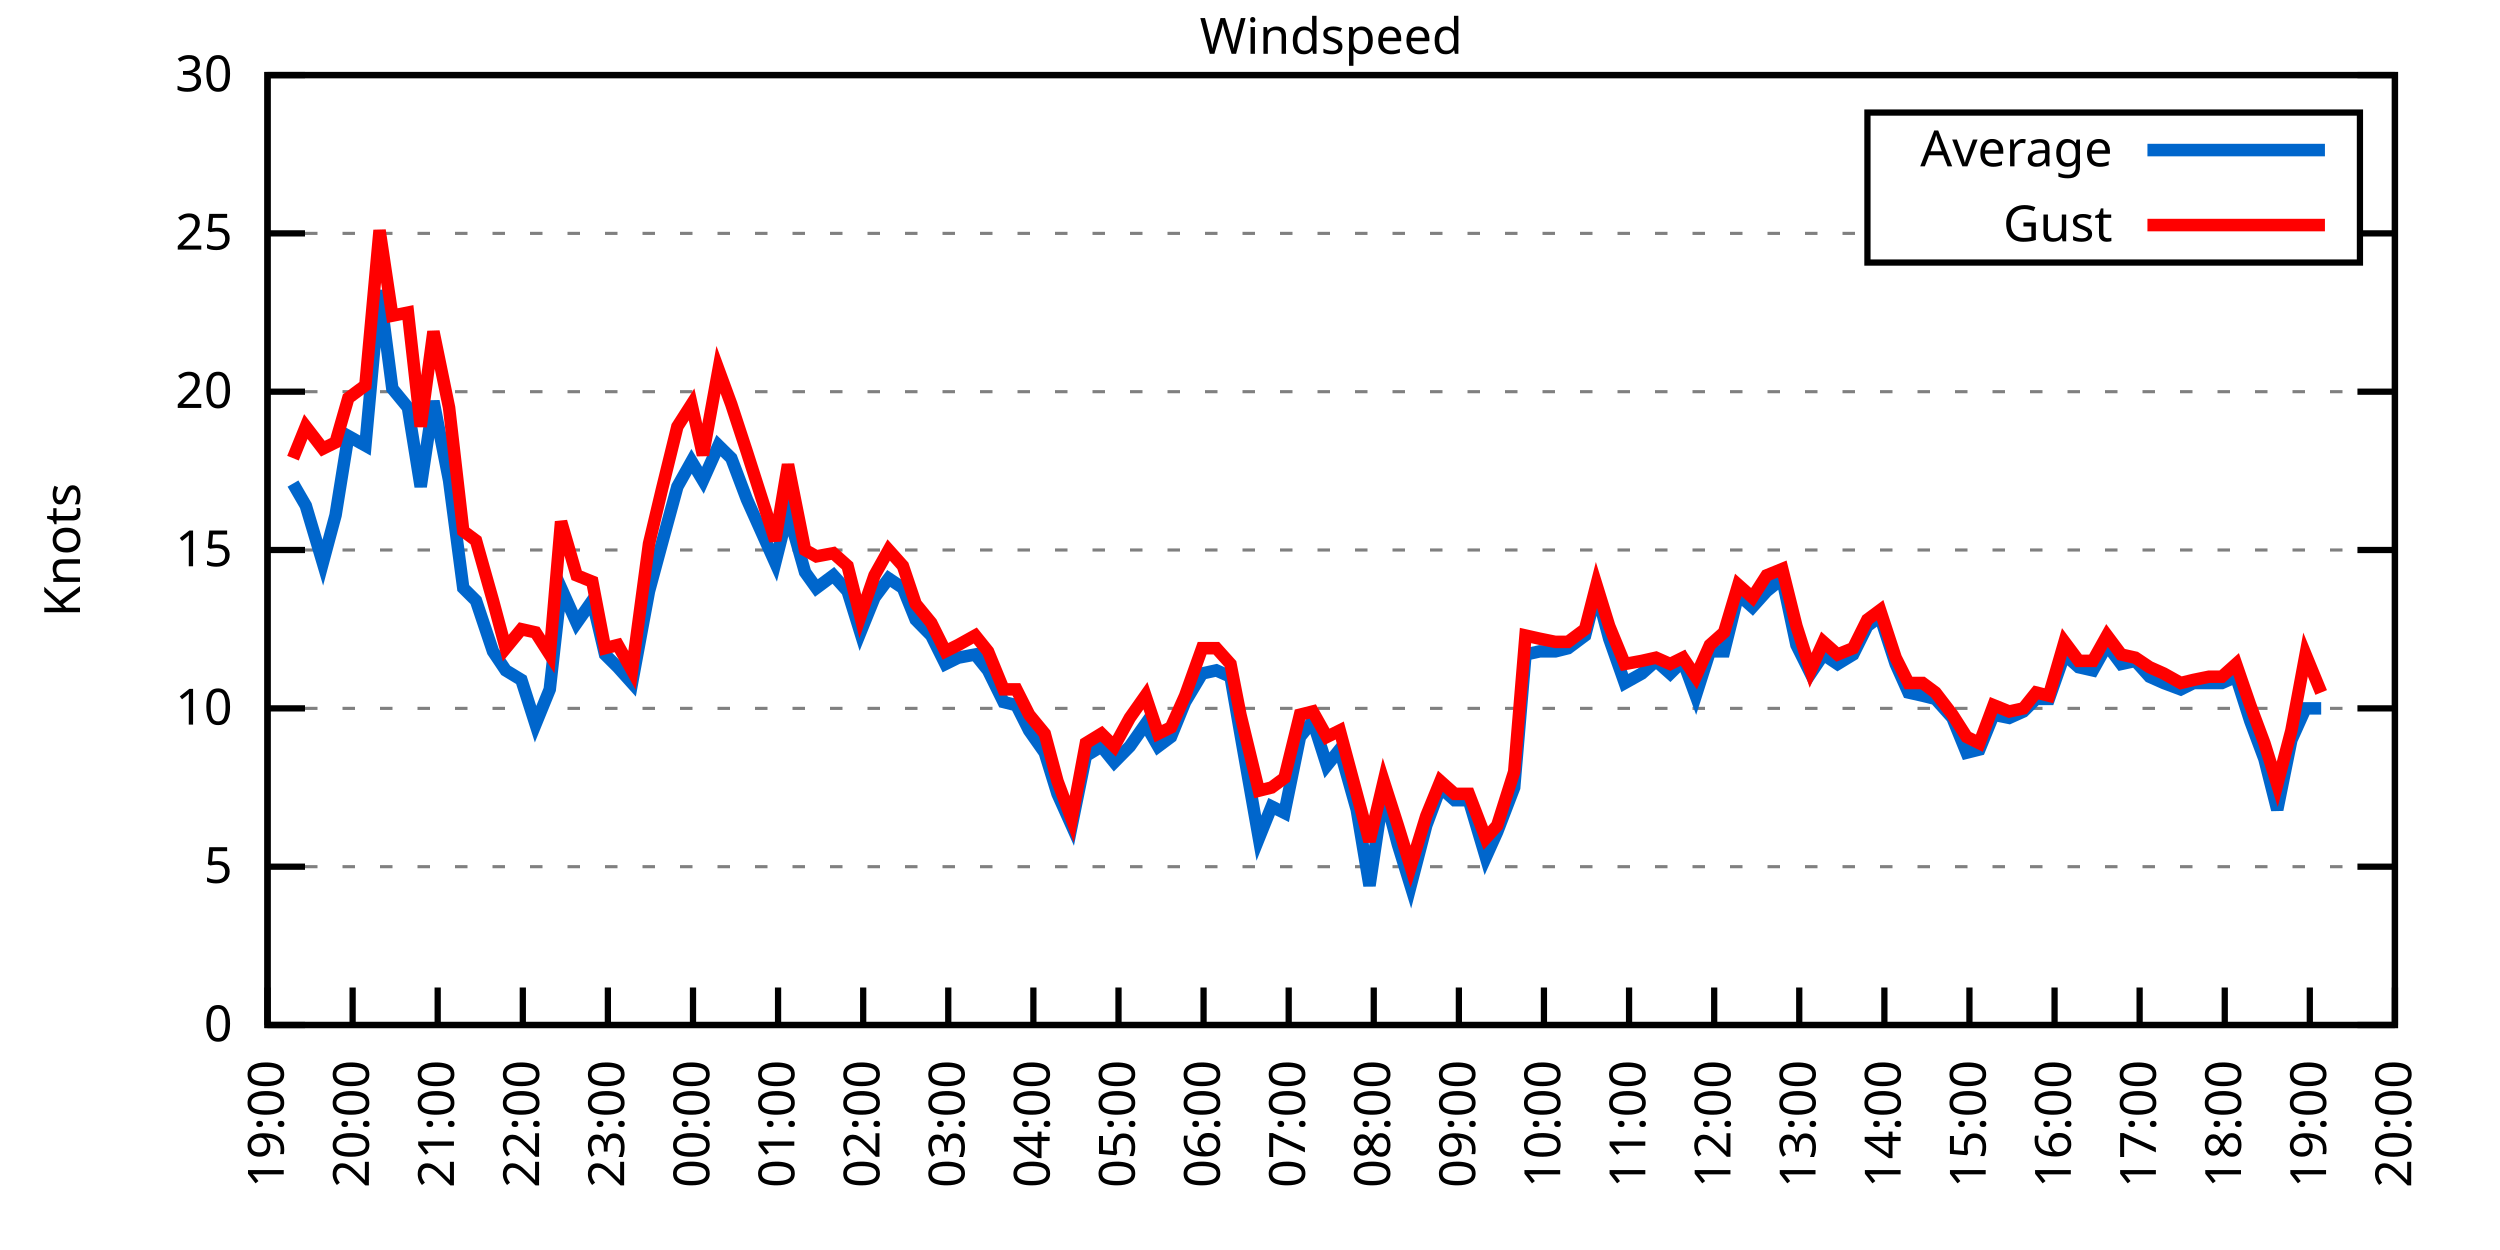
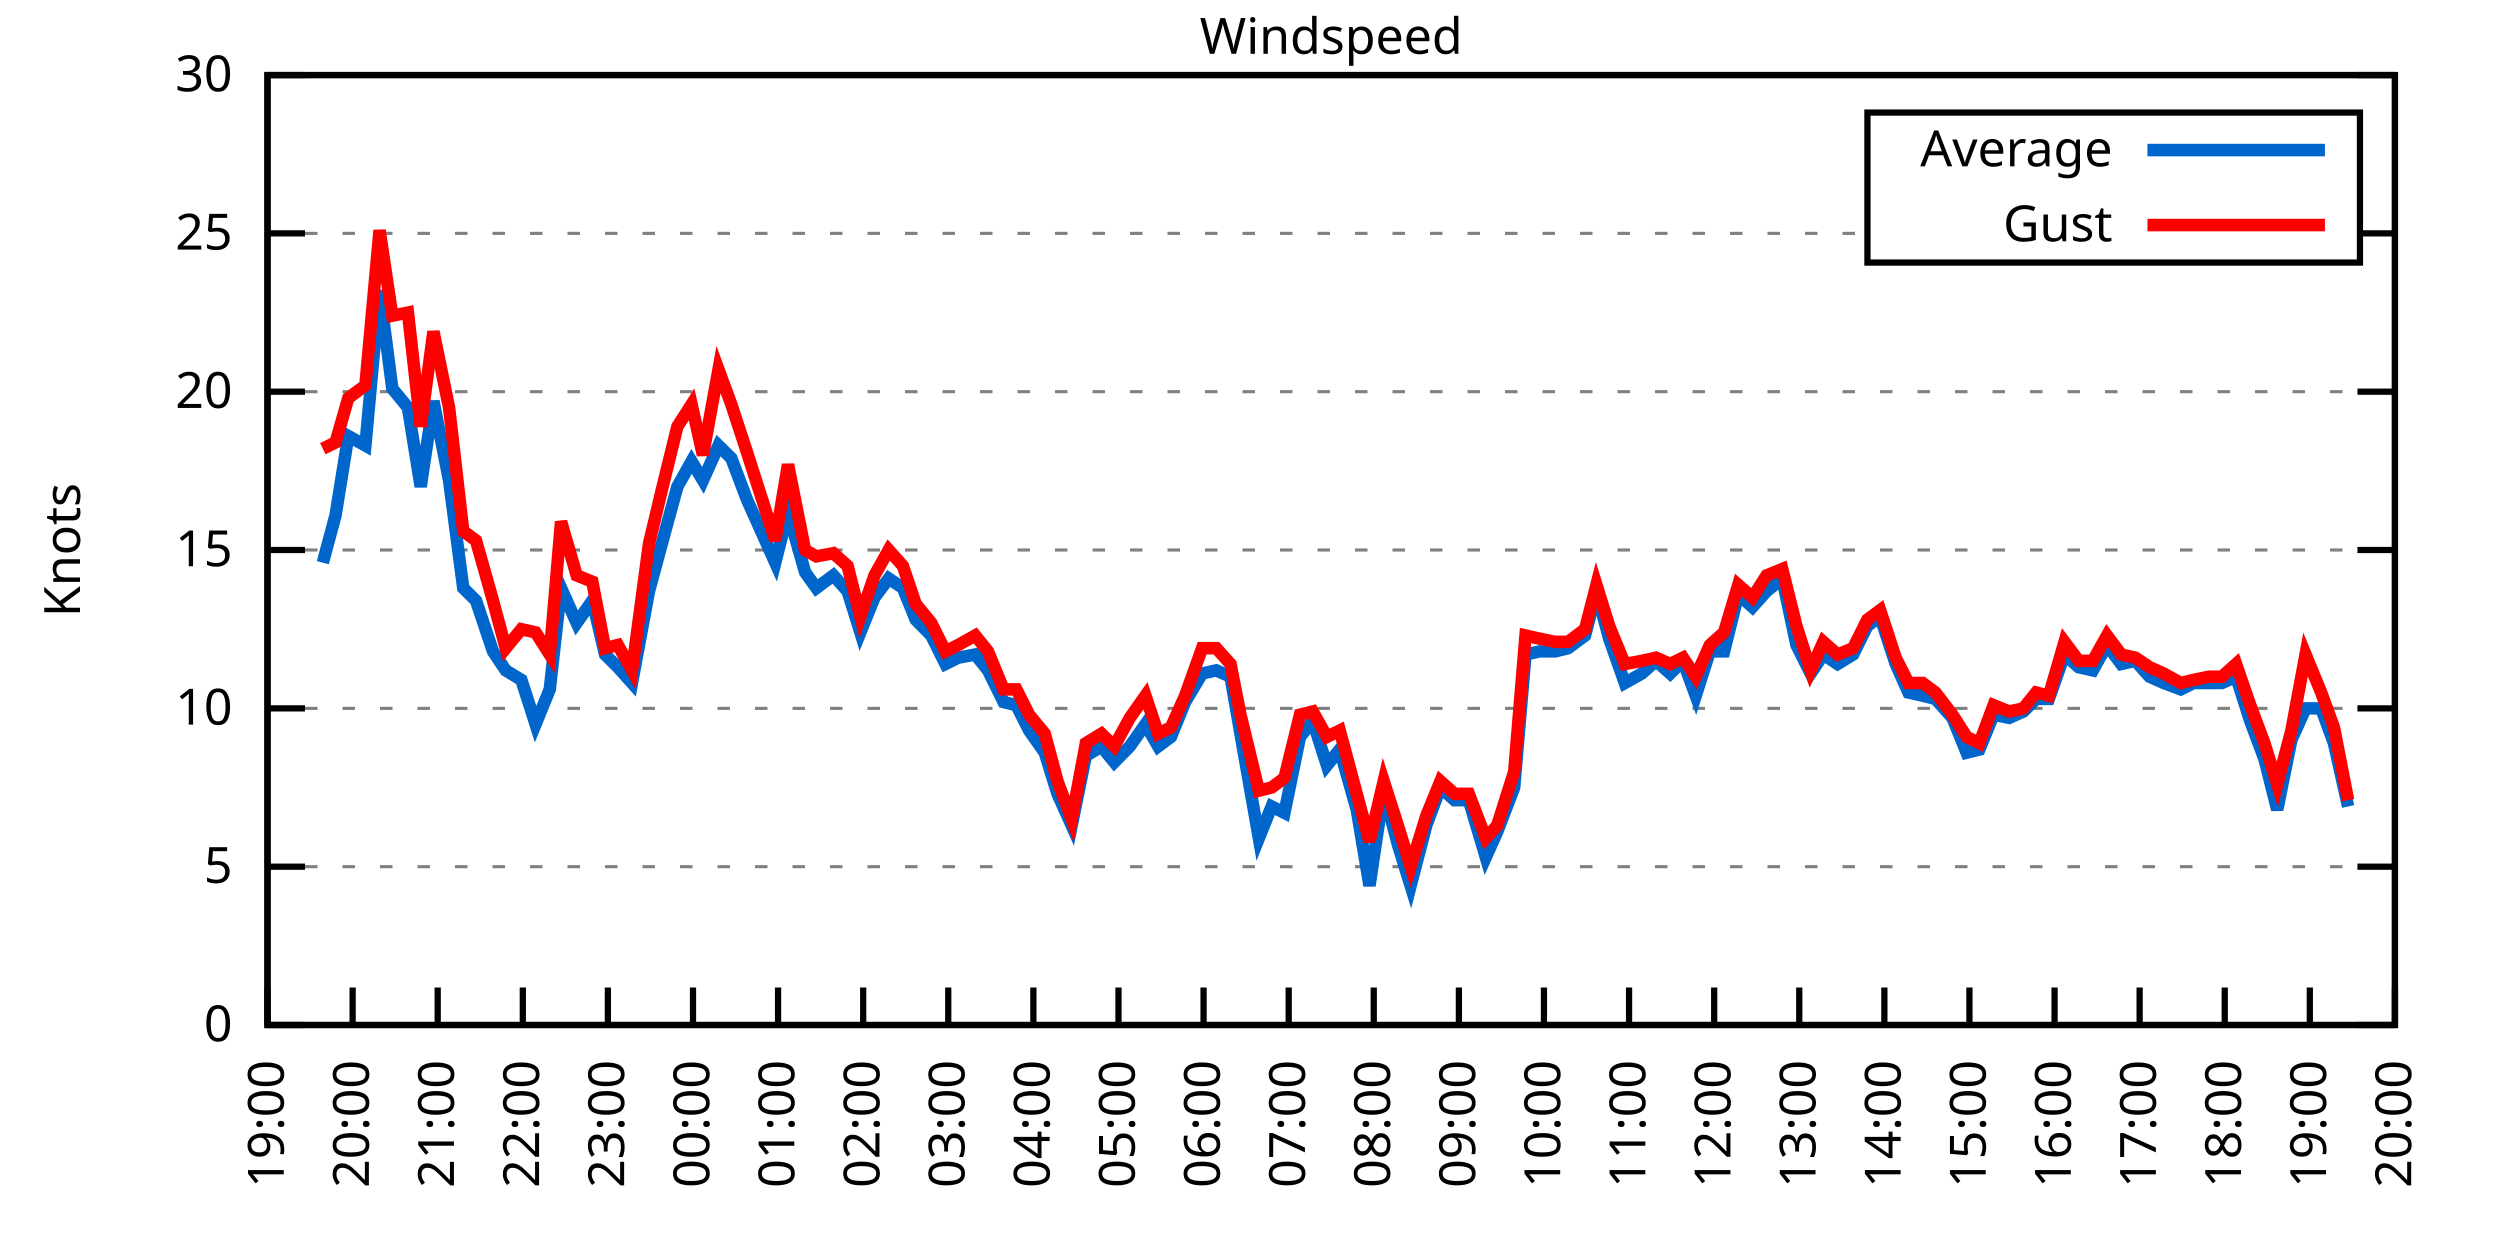
<svg xmlns="http://www.w3.org/2000/svg" xmlns:xlink="http://www.w3.org/1999/xlink" width="400" height="200" viewBox="0 0 400 200">
  <g id="gnuplot_canvas">
    <rect x="0" y="0" width="400" height="200" fill="none" />
    <defs>
      <circle id="gpDot" r="0.5" stroke-width="0.5" stroke="currentColor" />
      <path id="gpPt0" stroke-width="0.333" stroke="currentColor" d="M-1,0 h2 M0,-1 v2" />
      <path id="gpPt1" stroke-width="0.333" stroke="currentColor" d="M-1,-1 L1,1 M1,-1 L-1,1" />
      <path id="gpPt2" stroke-width="0.333" stroke="currentColor" d="M-1,0 L1,0 M0,-1 L0,1 M-1,-1 L1,1 M-1,1 L1,-1" />
      <rect id="gpPt3" stroke-width="0.333" stroke="currentColor" x="-1" y="-1" width="2" height="2" />
      <rect id="gpPt4" stroke-width="0.333" stroke="currentColor" fill="currentColor" x="-1" y="-1" width="2" height="2" />
      <circle id="gpPt5" stroke-width="0.333" stroke="currentColor" cx="0" cy="0" r="1" />
      <use xlink:href="#gpPt5" id="gpPt6" fill="currentColor" stroke="none" />
      <path id="gpPt7" stroke-width="0.333" stroke="currentColor" d="M0,-1.33 L-1.33,0.67 L1.33,0.67 z" />
      <use xlink:href="#gpPt7" id="gpPt8" fill="currentColor" stroke="none" />
      <use xlink:href="#gpPt7" id="gpPt9" stroke="currentColor" transform="rotate(180)" />
      <use xlink:href="#gpPt9" id="gpPt10" fill="currentColor" stroke="none" />
      <use xlink:href="#gpPt3" id="gpPt11" stroke="currentColor" transform="rotate(45)" />
      <use xlink:href="#gpPt11" id="gpPt12" fill="currentColor" stroke="none" />
      <path id="gpPt13" stroke-width="0.333" stroke="currentColor" d="M0,1.330 L1.265,0.411 L0.782,-1.067 L-0.782,-1.076 L-1.265,0.411 z" />
      <use xlink:href="#gpPt13" id="gpPt14" fill="currentColor" stroke="none" />
      <filter id="textbox" filterUnits="objectBoundingBox" x="0" y="0" height="1" width="1">
        <feFlood flood-color="white" flood-opacity="1" result="bgnd" />
        <feComposite in="SourceGraphic" in2="bgnd" operator="atop" />
      </filter>
      <filter id="greybox" filterUnits="objectBoundingBox" x="0" y="0" height="1" width="1">
        <feFlood flood-color="lightgrey" flood-opacity="1" result="grey" />
        <feComposite in="SourceGraphic" in2="grey" operator="atop" />
      </filter>
    </defs>
    <g fill="none" color="white" stroke="currentColor" stroke-width="1.00" stroke-linecap="butt" stroke-linejoin="miter">
</g>
    <g fill="none" color="black" stroke="currentColor" stroke-width="1.00" stroke-linecap="butt" stroke-linejoin="miter">
      <g stroke="none" shape-rendering="crispEdges">
        <polygon fill="rgb(255, 255, 255)" points="42.80,164.00 383.18,164.00 383.18,12.02 42.80,12.02 " />
      </g>
    </g>
    <g fill="none" color="black" stroke="currentColor" stroke-width="1.00" stroke-linecap="butt" stroke-linejoin="miter">
</g>
    <g fill="none" color="black" stroke="black" stroke-width="0.50" stroke-linecap="butt" stroke-linejoin="miter">
</g>
    <g fill="none" color="gray" stroke="currentColor" stroke-width="0.50" stroke-linecap="butt" stroke-linejoin="miter">
      <path stroke="gray" stroke-dasharray="2,4" class="gridline" d="M42.80,164.00 L383.19,164.00  " />
    </g>
    <g fill="none" color="gray" stroke="gray" stroke-width="1.00" stroke-linecap="butt" stroke-linejoin="miter">
</g>
    <g fill="none" color="black" stroke="currentColor" stroke-width="1.00" stroke-linecap="butt" stroke-linejoin="miter">
      <path stroke="black" d="M42.80,164.00 L48.80,164.00 M383.19,164.00 L377.19,164.00  " />
      <g transform="translate(37.20,166.60)" stroke="none" fill="black" font-family="Sans" font-size="8.00" text-anchor="end">
        <text>
          <tspan font-family="Sans"> 0</tspan>
        </text>
      </g>
    </g>
    <g fill="none" color="black" stroke="currentColor" stroke-width="1.00" stroke-linecap="butt" stroke-linejoin="miter">
</g>
    <g fill="none" color="black" stroke="black" stroke-width="0.50" stroke-linecap="butt" stroke-linejoin="miter">
</g>
    <g fill="none" color="gray" stroke="currentColor" stroke-width="0.50" stroke-linecap="butt" stroke-linejoin="miter">
      <path stroke="gray" stroke-dasharray="2,4" class="gridline" d="M42.80,138.67 L383.19,138.67  " />
    </g>
    <g fill="none" color="gray" stroke="gray" stroke-width="1.00" stroke-linecap="butt" stroke-linejoin="miter">
</g>
    <g fill="none" color="black" stroke="currentColor" stroke-width="1.00" stroke-linecap="butt" stroke-linejoin="miter">
      <path stroke="black" d="M42.80,138.67 L48.80,138.67 M383.19,138.67 L377.19,138.67  " />
      <g transform="translate(37.20,141.27)" stroke="none" fill="black" font-family="Sans" font-size="8.00" text-anchor="end">
        <text>
          <tspan font-family="Sans"> 5</tspan>
        </text>
      </g>
    </g>
    <g fill="none" color="black" stroke="currentColor" stroke-width="1.00" stroke-linecap="butt" stroke-linejoin="miter">
</g>
    <g fill="none" color="black" stroke="black" stroke-width="0.50" stroke-linecap="butt" stroke-linejoin="miter">
</g>
    <g fill="none" color="gray" stroke="currentColor" stroke-width="0.50" stroke-linecap="butt" stroke-linejoin="miter">
      <path stroke="gray" stroke-dasharray="2,4" class="gridline" d="M42.80,113.34 L383.19,113.34  " />
    </g>
    <g fill="none" color="gray" stroke="gray" stroke-width="1.00" stroke-linecap="butt" stroke-linejoin="miter">
</g>
    <g fill="none" color="black" stroke="currentColor" stroke-width="1.00" stroke-linecap="butt" stroke-linejoin="miter">
      <path stroke="black" d="M42.80,113.34 L48.80,113.34 M383.19,113.34 L377.19,113.34  " />
      <g transform="translate(37.20,115.94)" stroke="none" fill="black" font-family="Sans" font-size="8.00" text-anchor="end">
        <text>
          <tspan font-family="Sans"> 10</tspan>
        </text>
      </g>
    </g>
    <g fill="none" color="black" stroke="currentColor" stroke-width="1.00" stroke-linecap="butt" stroke-linejoin="miter">
</g>
    <g fill="none" color="black" stroke="black" stroke-width="0.50" stroke-linecap="butt" stroke-linejoin="miter">
</g>
    <g fill="none" color="gray" stroke="currentColor" stroke-width="0.50" stroke-linecap="butt" stroke-linejoin="miter">
      <path stroke="gray" stroke-dasharray="2,4" class="gridline" d="M42.80,88.00 L383.19,88.00  " />
    </g>
    <g fill="none" color="gray" stroke="gray" stroke-width="1.00" stroke-linecap="butt" stroke-linejoin="miter">
</g>
    <g fill="none" color="black" stroke="currentColor" stroke-width="1.00" stroke-linecap="butt" stroke-linejoin="miter">
      <path stroke="black" d="M42.80,88.00 L48.80,88.00 M383.19,88.00 L377.19,88.00  " />
      <g transform="translate(37.20,90.60)" stroke="none" fill="black" font-family="Sans" font-size="8.00" text-anchor="end">
        <text>
          <tspan font-family="Sans"> 15</tspan>
        </text>
      </g>
    </g>
    <g fill="none" color="black" stroke="currentColor" stroke-width="1.00" stroke-linecap="butt" stroke-linejoin="miter">
</g>
    <g fill="none" color="black" stroke="black" stroke-width="0.50" stroke-linecap="butt" stroke-linejoin="miter">
</g>
    <g fill="none" color="gray" stroke="currentColor" stroke-width="0.50" stroke-linecap="butt" stroke-linejoin="miter">
      <path stroke="gray" stroke-dasharray="2,4" class="gridline" d="M42.80,62.67 L383.19,62.67  " />
    </g>
    <g fill="none" color="gray" stroke="gray" stroke-width="1.00" stroke-linecap="butt" stroke-linejoin="miter">
</g>
    <g fill="none" color="black" stroke="currentColor" stroke-width="1.00" stroke-linecap="butt" stroke-linejoin="miter">
      <path stroke="black" d="M42.80,62.67 L48.80,62.67 M383.19,62.67 L377.19,62.67  " />
      <g transform="translate(37.20,65.27)" stroke="none" fill="black" font-family="Sans" font-size="8.00" text-anchor="end">
        <text>
          <tspan font-family="Sans"> 20</tspan>
        </text>
      </g>
    </g>
    <g fill="none" color="black" stroke="currentColor" stroke-width="1.00" stroke-linecap="butt" stroke-linejoin="miter">
</g>
    <g fill="none" color="black" stroke="black" stroke-width="0.50" stroke-linecap="butt" stroke-linejoin="miter">
</g>
    <g fill="none" color="gray" stroke="currentColor" stroke-width="0.50" stroke-linecap="butt" stroke-linejoin="miter">
      <path stroke="gray" stroke-dasharray="2,4" class="gridline" d="M42.80,37.34 L298.79,37.34 M377.59,37.34 L383.19,37.34  " />
    </g>
    <g fill="none" color="gray" stroke="gray" stroke-width="1.00" stroke-linecap="butt" stroke-linejoin="miter">
</g>
    <g fill="none" color="black" stroke="currentColor" stroke-width="1.00" stroke-linecap="butt" stroke-linejoin="miter">
      <path stroke="black" d="M42.80,37.34 L48.80,37.34 M383.19,37.34 L377.19,37.34  " />
      <g transform="translate(37.20,39.94)" stroke="none" fill="black" font-family="Sans" font-size="8.00" text-anchor="end">
        <text>
          <tspan font-family="Sans"> 25</tspan>
        </text>
      </g>
    </g>
    <g fill="none" color="black" stroke="currentColor" stroke-width="1.00" stroke-linecap="butt" stroke-linejoin="miter">
</g>
    <g fill="none" color="black" stroke="black" stroke-width="0.50" stroke-linecap="butt" stroke-linejoin="miter">
</g>
    <g fill="none" color="gray" stroke="currentColor" stroke-width="0.50" stroke-linecap="butt" stroke-linejoin="miter">
      <path stroke="gray" stroke-dasharray="2,4" class="gridline" d="M42.80,12.01 L383.19,12.01  " />
    </g>
    <g fill="none" color="gray" stroke="gray" stroke-width="1.00" stroke-linecap="butt" stroke-linejoin="miter">
</g>
    <g fill="none" color="black" stroke="currentColor" stroke-width="1.00" stroke-linecap="butt" stroke-linejoin="miter">
      <path stroke="black" d="M42.80,12.01 L48.80,12.01 M383.19,12.01 L377.19,12.01  " />
      <g transform="translate(37.20,14.61)" stroke="none" fill="black" font-family="Sans" font-size="8.00" text-anchor="end">
        <text>
          <tspan font-family="Sans"> 30</tspan>
        </text>
      </g>
    </g>
    <g fill="none" color="black" stroke="currentColor" stroke-width="1.00" stroke-linecap="butt" stroke-linejoin="miter">
      <path stroke="black" d="M42.80,164.00 L42.80,158.00  " />
      <g transform="translate(45.40,169.60) rotate(270.00)" stroke="none" fill="black" font-family="Sans" font-size="8.00" text-anchor="end">
        <text>
          <tspan font-family="Sans">19:00</tspan>
        </text>
      </g>
    </g>
    <g fill="none" color="black" stroke="currentColor" stroke-width="1.00" stroke-linecap="butt" stroke-linejoin="miter">
      <path stroke="black" d="M56.42,164.00 L56.42,158.00  " />
      <g transform="translate(59.02,169.60) rotate(270.00)" stroke="none" fill="black" font-family="Sans" font-size="8.00" text-anchor="end">
        <text>
          <tspan font-family="Sans">20:00</tspan>
        </text>
      </g>
    </g>
    <g fill="none" color="black" stroke="currentColor" stroke-width="1.00" stroke-linecap="butt" stroke-linejoin="miter">
      <path stroke="black" d="M70.03,164.00 L70.03,158.00  " />
      <g transform="translate(72.63,169.60) rotate(270.00)" stroke="none" fill="black" font-family="Sans" font-size="8.00" text-anchor="end">
        <text>
          <tspan font-family="Sans">21:00</tspan>
        </text>
      </g>
    </g>
    <g fill="none" color="black" stroke="currentColor" stroke-width="1.00" stroke-linecap="butt" stroke-linejoin="miter">
      <path stroke="black" d="M83.65,164.00 L83.65,158.00  " />
      <g transform="translate(86.25,169.60) rotate(270.00)" stroke="none" fill="black" font-family="Sans" font-size="8.00" text-anchor="end">
        <text>
          <tspan font-family="Sans">22:00</tspan>
        </text>
      </g>
    </g>
    <g fill="none" color="black" stroke="currentColor" stroke-width="1.00" stroke-linecap="butt" stroke-linejoin="miter">
      <path stroke="black" d="M97.26,164.00 L97.26,158.00  " />
      <g transform="translate(99.86,169.60) rotate(270.00)" stroke="none" fill="black" font-family="Sans" font-size="8.00" text-anchor="end">
        <text>
          <tspan font-family="Sans">23:00</tspan>
        </text>
      </g>
    </g>
    <g fill="none" color="black" stroke="currentColor" stroke-width="1.00" stroke-linecap="butt" stroke-linejoin="miter">
      <path stroke="black" d="M110.88,164.00 L110.88,158.00  " />
      <g transform="translate(113.48,169.60) rotate(270.00)" stroke="none" fill="black" font-family="Sans" font-size="8.00" text-anchor="end">
        <text>
          <tspan font-family="Sans">00:00</tspan>
        </text>
      </g>
    </g>
    <g fill="none" color="black" stroke="currentColor" stroke-width="1.00" stroke-linecap="butt" stroke-linejoin="miter">
      <path stroke="black" d="M124.49,164.00 L124.49,158.00  " />
      <g transform="translate(127.09,169.60) rotate(270.00)" stroke="none" fill="black" font-family="Sans" font-size="8.00" text-anchor="end">
        <text>
          <tspan font-family="Sans">01:00</tspan>
        </text>
      </g>
    </g>
    <g fill="none" color="black" stroke="currentColor" stroke-width="1.00" stroke-linecap="butt" stroke-linejoin="miter">
      <path stroke="black" d="M138.11,164.00 L138.11,158.00  " />
      <g transform="translate(140.71,169.60) rotate(270.00)" stroke="none" fill="black" font-family="Sans" font-size="8.00" text-anchor="end">
        <text>
          <tspan font-family="Sans">02:00</tspan>
        </text>
      </g>
    </g>
    <g fill="none" color="black" stroke="currentColor" stroke-width="1.00" stroke-linecap="butt" stroke-linejoin="miter">
      <path stroke="black" d="M151.72,164.00 L151.72,158.00  " />
      <g transform="translate(154.32,169.60) rotate(270.00)" stroke="none" fill="black" font-family="Sans" font-size="8.00" text-anchor="end">
        <text>
          <tspan font-family="Sans">03:00</tspan>
        </text>
      </g>
    </g>
    <g fill="none" color="black" stroke="currentColor" stroke-width="1.00" stroke-linecap="butt" stroke-linejoin="miter">
      <path stroke="black" d="M165.34,164.00 L165.34,158.00  " />
      <g transform="translate(167.94,169.60) rotate(270.00)" stroke="none" fill="black" font-family="Sans" font-size="8.00" text-anchor="end">
        <text>
          <tspan font-family="Sans">04:00</tspan>
        </text>
      </g>
    </g>
    <g fill="none" color="black" stroke="currentColor" stroke-width="1.00" stroke-linecap="butt" stroke-linejoin="miter">
      <path stroke="black" d="M178.96,164.00 L178.96,158.00  " />
      <g transform="translate(181.56,169.60) rotate(270.00)" stroke="none" fill="black" font-family="Sans" font-size="8.00" text-anchor="end">
        <text>
          <tspan font-family="Sans">05:00</tspan>
        </text>
      </g>
    </g>
    <g fill="none" color="black" stroke="currentColor" stroke-width="1.00" stroke-linecap="butt" stroke-linejoin="miter">
      <path stroke="black" d="M192.57,164.00 L192.57,158.00  " />
      <g transform="translate(195.17,169.60) rotate(270.00)" stroke="none" fill="black" font-family="Sans" font-size="8.00" text-anchor="end">
        <text>
          <tspan font-family="Sans">06:00</tspan>
        </text>
      </g>
    </g>
    <g fill="none" color="black" stroke="currentColor" stroke-width="1.00" stroke-linecap="butt" stroke-linejoin="miter">
      <path stroke="black" d="M206.19,164.00 L206.19,158.00  " />
      <g transform="translate(208.79,169.60) rotate(270.00)" stroke="none" fill="black" font-family="Sans" font-size="8.00" text-anchor="end">
        <text>
          <tspan font-family="Sans">07:00</tspan>
        </text>
      </g>
    </g>
    <g fill="none" color="black" stroke="currentColor" stroke-width="1.00" stroke-linecap="butt" stroke-linejoin="miter">
      <path stroke="black" d="M219.80,164.00 L219.80,158.00  " />
      <g transform="translate(222.40,169.60) rotate(270.00)" stroke="none" fill="black" font-family="Sans" font-size="8.00" text-anchor="end">
        <text>
          <tspan font-family="Sans">08:00</tspan>
        </text>
      </g>
    </g>
    <g fill="none" color="black" stroke="currentColor" stroke-width="1.00" stroke-linecap="butt" stroke-linejoin="miter">
      <path stroke="black" d="M233.42,164.00 L233.42,158.00  " />
      <g transform="translate(236.02,169.60) rotate(270.00)" stroke="none" fill="black" font-family="Sans" font-size="8.00" text-anchor="end">
        <text>
          <tspan font-family="Sans">09:00</tspan>
        </text>
      </g>
    </g>
    <g fill="none" color="black" stroke="currentColor" stroke-width="1.00" stroke-linecap="butt" stroke-linejoin="miter">
      <path stroke="black" d="M247.03,164.00 L247.03,158.00  " />
      <g transform="translate(249.63,169.60) rotate(270.00)" stroke="none" fill="black" font-family="Sans" font-size="8.00" text-anchor="end">
        <text>
          <tspan font-family="Sans">10:00</tspan>
        </text>
      </g>
    </g>
    <g fill="none" color="black" stroke="currentColor" stroke-width="1.00" stroke-linecap="butt" stroke-linejoin="miter">
      <path stroke="black" d="M260.65,164.00 L260.65,158.00  " />
      <g transform="translate(263.25,169.60) rotate(270.00)" stroke="none" fill="black" font-family="Sans" font-size="8.00" text-anchor="end">
        <text>
          <tspan font-family="Sans">11:00</tspan>
        </text>
      </g>
    </g>
    <g fill="none" color="black" stroke="currentColor" stroke-width="1.00" stroke-linecap="butt" stroke-linejoin="miter">
      <path stroke="black" d="M274.27,164.00 L274.27,158.00  " />
      <g transform="translate(276.87,169.60) rotate(270.00)" stroke="none" fill="black" font-family="Sans" font-size="8.00" text-anchor="end">
        <text>
          <tspan font-family="Sans">12:00</tspan>
        </text>
      </g>
    </g>
    <g fill="none" color="black" stroke="currentColor" stroke-width="1.00" stroke-linecap="butt" stroke-linejoin="miter">
      <path stroke="black" d="M287.88,164.00 L287.88,158.00  " />
      <g transform="translate(290.48,169.60) rotate(270.00)" stroke="none" fill="black" font-family="Sans" font-size="8.00" text-anchor="end">
        <text>
          <tspan font-family="Sans">13:00</tspan>
        </text>
      </g>
    </g>
    <g fill="none" color="black" stroke="currentColor" stroke-width="1.00" stroke-linecap="butt" stroke-linejoin="miter">
      <path stroke="black" d="M301.50,164.00 L301.50,158.00  " />
      <g transform="translate(304.10,169.60) rotate(270.00)" stroke="none" fill="black" font-family="Sans" font-size="8.00" text-anchor="end">
        <text>
          <tspan font-family="Sans">14:00</tspan>
        </text>
      </g>
    </g>
    <g fill="none" color="black" stroke="currentColor" stroke-width="1.00" stroke-linecap="butt" stroke-linejoin="miter">
      <path stroke="black" d="M315.11,164.00 L315.11,158.00  " />
      <g transform="translate(317.71,169.60) rotate(270.00)" stroke="none" fill="black" font-family="Sans" font-size="8.00" text-anchor="end">
        <text>
          <tspan font-family="Sans">15:00</tspan>
        </text>
      </g>
    </g>
    <g fill="none" color="black" stroke="currentColor" stroke-width="1.00" stroke-linecap="butt" stroke-linejoin="miter">
      <path stroke="black" d="M328.73,164.00 L328.73,158.00  " />
      <g transform="translate(331.33,169.60) rotate(270.00)" stroke="none" fill="black" font-family="Sans" font-size="8.00" text-anchor="end">
        <text>
          <tspan font-family="Sans">16:00</tspan>
        </text>
      </g>
    </g>
    <g fill="none" color="black" stroke="currentColor" stroke-width="1.00" stroke-linecap="butt" stroke-linejoin="miter">
      <path stroke="black" d="M342.34,164.00 L342.34,158.00  " />
      <g transform="translate(344.94,169.60) rotate(270.00)" stroke="none" fill="black" font-family="Sans" font-size="8.00" text-anchor="end">
        <text>
          <tspan font-family="Sans">17:00</tspan>
        </text>
      </g>
    </g>
    <g fill="none" color="black" stroke="currentColor" stroke-width="1.00" stroke-linecap="butt" stroke-linejoin="miter">
      <path stroke="black" d="M355.96,164.00 L355.96,158.00  " />
      <g transform="translate(358.56,169.60) rotate(270.00)" stroke="none" fill="black" font-family="Sans" font-size="8.00" text-anchor="end">
        <text>
          <tspan font-family="Sans">18:00</tspan>
        </text>
      </g>
    </g>
    <g fill="none" color="black" stroke="currentColor" stroke-width="1.00" stroke-linecap="butt" stroke-linejoin="miter">
      <path stroke="black" d="M369.57,164.00 L369.57,158.00  " />
      <g transform="translate(372.17,169.60) rotate(270.00)" stroke="none" fill="black" font-family="Sans" font-size="8.00" text-anchor="end">
        <text>
          <tspan font-family="Sans">19:00</tspan>
        </text>
      </g>
    </g>
    <g fill="none" color="black" stroke="currentColor" stroke-width="1.00" stroke-linecap="butt" stroke-linejoin="miter">
      <path stroke="black" d="M383.19,164.00 L383.19,158.00  " />
      <g transform="translate(385.79,169.60) rotate(270.00)" stroke="none" fill="black" font-family="Sans" font-size="8.00" text-anchor="end">
        <text>
          <tspan font-family="Sans">20:00</tspan>
        </text>
      </g>
    </g>
    <g fill="none" color="black" stroke="currentColor" stroke-width="1.00" stroke-linecap="butt" stroke-linejoin="miter">
</g>
    <g fill="none" color="black" stroke="currentColor" stroke-width="1.00" stroke-linecap="butt" stroke-linejoin="miter">
      <path stroke="black" d="M42.80,12.01 L42.80,164.00 L383.19,164.00 L383.19,12.01 L42.80,12.01 Z  " />
    </g>
    <g fill="none" color="black" stroke="currentColor" stroke-width="1.00" stroke-linecap="butt" stroke-linejoin="miter">
</g>
    <g fill="none" color="black" stroke="currentColor" stroke-width="1.00" stroke-linecap="butt" stroke-linejoin="miter">
      <path stroke="black" d="M298.79,42.01 L298.79,18.01 L377.59,18.01 L377.59,42.01 L298.79,42.01 Z  " />
    </g>
    <g id="Windspeed_plot_1">
      <g fill="none" color="white" stroke="black" stroke-width="2.00" stroke-linecap="butt" stroke-linejoin="miter">
</g>
      <g fill="none" color="black" stroke="currentColor" stroke-width="2.00" stroke-linecap="butt" stroke-linejoin="miter">
        <g transform="translate(337.99,26.61)" stroke="none" fill="black" font-family="Sans" font-size="8.00" text-anchor="end">
          <text>
            <tspan font-family="Sans">Average</tspan>
          </text>
        </g>
      </g>
      <g fill="none" color="black" stroke="currentColor" stroke-width="2.00" stroke-linecap="butt" stroke-linejoin="miter">
-         <path stroke="rgb(  0, 102, 204)" d="M343.59,24.01 L371.99,24.01 M46.88,77.37 L48.93,80.91 L51.65,90.03 L53.69,82.43 L55.73,69.77 L58.46,71.29   L60.73,46.46 L62.77,62.17 L65.27,65.21 L67.31,77.87 L69.35,64.19 L71.85,76.86 L74.12,94.08 L76.16,96.11   L78.88,104.22 L80.92,107.26 L83.42,108.78 L85.69,115.87 L87.96,110.30 L89.77,94.08 L92.27,99.66 L94.77,96.11   L96.81,104.72 L98.85,106.75 L101.12,109.28 L103.84,94.59 L105.89,86.99 L108.38,77.87 L110.65,73.82 L112.47,76.86   L114.96,71.29 L117.01,73.31 L119.50,79.90 L124.04,90.03 L126.08,81.93 L128.81,91.55 L130.62,94.08 L133.34,92.06   L135.61,94.59 L137.66,101.18 L139.92,95.60 L142.19,92.56 L144.46,94.08 L146.51,99.15 L149.00,101.68 L151.27,106.24   L153.31,105.23 L156.04,104.72 L158.08,107.26 L160.57,112.32 L162.62,112.83 L164.66,116.88 L167.16,120.43 L169.20,127.02   L171.47,132.08 L173.74,120.94 L176.23,119.42 L178.28,121.95 L180.77,119.42 L183.27,115.87 L185.31,119.42 L187.35,117.90   L189.62,112.32 L192.34,107.76 L194.61,107.26 L196.88,108.27 L198.47,117.39 L201.42,134.11 L203.46,129.04 L205.51,130.06   L208.00,117.90 L210.04,115.36 L212.31,122.46 L214.36,119.92 L217.08,129.55 L219.12,141.71 L221.39,126.51 L223.66,135.12   L225.70,141.71 L228.20,132.08 L230.47,126.00 L232.74,128.03 L235.01,128.03 L237.73,137.15 L239.55,133.10 L242.27,126.00   L244.08,104.72 L246.35,104.22 L248.85,104.22 L250.89,103.71 L253.61,101.68 L255.43,94.59 L257.47,102.19 L259.97,109.28   L262.69,107.76 L264.96,105.74 L267.23,107.76 L269.27,105.74 L271.32,111.31 L273.58,104.22 L275.85,104.22 L278.12,95.10   L280.39,97.12 L282.66,94.59 L285.16,92.56 L287.43,103.20 L289.70,107.76 L291.74,104.72 L294.01,106.24 L296.50,104.72   L298.77,100.16 L300.82,98.64 L303.31,106.24 L305.35,110.80 L307.62,111.31 L309.67,111.82 L312.39,114.86 L314.66,120.43   L316.70,119.92 L318.97,114.35 L321.47,114.86 L323.74,113.84 L325.78,111.82 L327.82,111.82 L330.32,104.72 L332.59,106.75   L334.85,107.26 L337.12,103.20 L339.39,106.24 L341.66,105.74 L343.93,108.27 L346.20,109.28 L348.92,110.30 L350.97,109.28   L353.46,109.28 L355.50,109.28 L357.77,108.27 L360.04,115.36 L362.31,121.44 L364.36,129.55 L366.62,118.40 L368.89,113.34   L371.39,113.34  " />
+         <path stroke="rgb(  0, 102, 204)" d="M343.59,24.01 L371.99,24.01 M51.65,90.03 L53.69,82.43 L55.73,69.77 L58.46,71.29 L60.73,46.46 L62.77,62.17   L65.27,65.21 L67.31,77.87 L69.35,64.19 L71.85,76.86 L74.12,94.08 L76.16,96.11 L78.88,104.22 L80.92,107.26   L83.42,108.78 L85.69,115.87 L87.96,110.30 L89.77,94.08 L92.27,99.66 L94.77,96.11 L96.81,104.72 L98.85,106.75   L101.12,109.28 L103.84,94.59 L105.89,86.99 L108.38,77.87 L110.65,73.82 L112.47,76.86 L114.96,71.29 L117.01,73.31   L119.50,79.90 L124.04,90.03 L126.08,81.93 L128.81,91.55 L130.62,94.08 L133.34,92.06 L135.61,94.59 L137.66,101.18   L139.92,95.60 L142.19,92.56 L144.46,94.08 L146.51,99.15 L149.00,101.68 L151.27,106.24 L153.31,105.23 L156.04,104.72   L158.08,107.26 L160.57,112.32 L162.62,112.83 L164.66,116.88 L167.16,120.43 L169.20,127.02 L171.47,132.08 L173.74,120.94   L176.23,119.42 L178.28,121.95 L180.77,119.42 L183.27,115.87 L185.31,119.42 L187.35,117.90 L189.62,112.32 L192.34,107.76   L194.61,107.26 L196.88,108.27 L198.47,117.39 L201.42,134.11 L203.46,129.04 L205.51,130.06 L208.00,117.90 L210.04,115.36   L212.31,122.46 L214.36,119.92 L217.08,129.55 L219.12,141.71 L221.39,126.51 L223.66,135.12 L225.70,141.71 L228.20,132.08   L230.47,126.00 L232.74,128.03 L235.01,128.03 L237.73,137.15 L239.55,133.10 L242.27,126.00 L244.08,104.72 L246.35,104.22   L248.85,104.22 L250.89,103.71 L253.61,101.68 L255.43,94.59 L257.47,102.19 L259.97,109.28 L262.69,107.76 L264.96,105.74   L267.23,107.76 L269.27,105.74 L271.32,111.31 L273.58,104.22 L275.85,104.22 L278.12,95.10 L280.39,97.12 L282.66,94.59   L285.16,92.56 L287.43,103.20 L289.70,107.76 L291.74,104.72 L294.01,106.24 L296.50,104.72 L298.77,100.16 L300.82,98.64   L303.31,106.24 L305.35,110.80 L307.62,111.31 L309.67,111.82 L312.39,114.86 L314.66,120.43 L316.70,119.92 L318.97,114.35   L321.47,114.86 L323.74,113.84 L325.78,111.82 L327.82,111.82 L330.32,104.72 L332.59,106.75 L334.85,107.26 L337.12,103.20   L339.39,106.24 L341.66,105.74 L343.93,108.27 L346.20,109.28 L348.92,110.30 L350.97,109.28 L353.46,109.28 L355.50,109.28   L357.77,108.27 L360.04,115.36 L362.31,121.44 L364.36,129.55 L366.62,118.40 L368.89,113.34 L371.39,113.34 L373.43,118.91   L375.70,129.04  " />
      </g>
    </g>
    <g id="Windspeed_plot_2">
      <g fill="none" color="black" stroke="currentColor" stroke-width="2.00" stroke-linecap="butt" stroke-linejoin="miter">
        <g transform="translate(337.99,38.61)" stroke="none" fill="black" font-family="Sans" font-size="8.00" text-anchor="end">
          <text>
            <tspan font-family="Sans">Gust</tspan>
          </text>
        </g>
      </g>
      <g fill="none" color="black" stroke="currentColor" stroke-width="2.00" stroke-linecap="butt" stroke-linejoin="miter">
-         <path stroke="rgb(255,   0,   0)" d="M343.59,36.01 L371.99,36.01 M46.88,73.31 L48.93,68.25 L51.65,71.79 L53.69,70.78 L55.73,63.69 L58.46,61.66   L60.73,36.84 L62.77,50.51 L65.27,50.01 L67.31,68.25 L69.35,53.05 L71.85,65.21 L74.12,84.97 L76.16,86.49   L78.88,96.11 L80.92,103.71 L83.42,100.67 L85.69,101.18 L87.96,104.72 L89.77,83.45 L92.27,92.06 L94.77,93.07   L96.81,103.71 L98.85,103.20 L101.12,107.26 L103.84,86.99 L105.89,78.38 L108.38,68.25 L110.65,64.70 L112.47,72.81   L114.96,59.13 L117.01,64.70 L119.50,72.30 L124.04,86.49 L126.08,74.33 L128.81,88.00 L130.62,89.02 L133.34,88.51   L135.61,90.54 L137.66,98.64 L139.92,92.06 L142.19,88.00 L144.46,90.54 L146.51,96.62 L149.00,99.66 L151.27,104.22   L153.31,103.20 L156.04,101.68 L158.08,104.22 L160.57,110.30 L162.62,110.30 L164.66,114.35 L167.16,117.39 L169.20,124.99   L171.47,131.07 L173.74,118.91 L176.23,117.39 L178.28,119.42 L180.77,114.86 L183.27,111.31 L185.31,117.39 L187.35,116.38   L189.62,111.31 L192.34,103.71 L194.61,103.71 L196.88,106.24 L198.47,114.35 L201.42,126.51 L203.46,126.00 L205.51,124.48   L208.00,114.35 L210.04,113.84 L212.31,117.90 L214.36,116.88 L217.08,127.02 L219.12,134.62 L221.39,124.99 L223.66,132.08   L225.70,138.67 L228.20,130.56 L230.47,124.99 L232.74,127.02 L235.01,127.02 L237.73,134.11 L239.55,132.08 L242.27,123.47   L244.08,101.68 L246.35,102.19 L248.85,102.70 L250.89,102.70 L253.61,100.67 L255.43,93.58 L257.47,100.16 L259.97,106.24   L262.69,105.74 L264.96,105.23 L267.23,106.24 L269.27,105.23 L271.32,108.27 L273.58,103.20 L275.85,101.18 L278.12,93.58   L280.39,95.60 L282.66,92.06 L285.16,91.04 L287.43,100.16 L289.70,107.26 L291.74,102.70 L294.01,104.72 L296.50,103.71   L298.77,99.15 L300.82,97.63 L303.31,105.23 L305.35,109.28 L307.62,109.28 L309.67,110.80 L312.39,114.35 L314.66,117.90   L316.70,118.91 L318.97,112.83 L321.47,113.84 L323.74,113.34 L325.78,110.80 L327.82,111.31 L330.32,102.70 L332.59,105.74   L334.85,105.74 L337.12,101.68 L339.39,104.72 L341.66,105.23 L343.93,106.75 L346.20,107.76 L348.92,109.28 L350.97,108.78   L353.46,108.27 L355.50,108.27 L357.77,106.24 L360.04,112.83 L362.31,118.91 L364.36,125.50 L366.62,116.88 L368.89,104.72   L371.39,110.80  " />
+         <path stroke="rgb(255,   0,   0)" d="M343.59,36.01 L371.99,36.01 M51.65,71.79 L53.69,70.78 L55.73,63.69 L58.46,61.66 L60.73,36.84 L62.77,50.51   L65.27,50.01 L67.31,68.25 L69.35,53.05 L71.85,65.21 L74.12,84.97 L76.16,86.49 L78.88,96.11 L80.92,103.71   L83.42,100.67 L85.69,101.18 L87.96,104.72 L89.77,83.45 L92.27,92.06 L94.77,93.07 L96.81,103.71 L98.85,103.20   L101.12,107.26 L103.84,86.99 L105.89,78.38 L108.38,68.25 L110.65,64.70 L112.47,72.81 L114.96,59.13 L117.01,64.70   L119.50,72.30 L124.04,86.49 L126.08,74.33 L128.81,88.00 L130.62,89.02 L133.34,88.51 L135.61,90.54 L137.66,98.64   L139.92,92.06 L142.19,88.00 L144.46,90.54 L146.51,96.62 L149.00,99.66 L151.27,104.22 L153.31,103.20 L156.04,101.68   L158.08,104.22 L160.57,110.30 L162.62,110.30 L164.66,114.35 L167.16,117.39 L169.20,124.99 L171.47,131.07 L173.74,118.91   L176.23,117.39 L178.28,119.42 L180.77,114.86 L183.27,111.31 L185.31,117.39 L187.35,116.38 L189.62,111.31 L192.34,103.71   L194.61,103.71 L196.88,106.24 L198.47,114.35 L201.42,126.51 L203.46,126.00 L205.51,124.48 L208.00,114.35 L210.04,113.84   L212.31,117.90 L214.36,116.88 L217.08,127.02 L219.12,134.62 L221.39,124.99 L223.66,132.08 L225.70,138.67 L228.20,130.56   L230.47,124.99 L232.74,127.02 L235.01,127.02 L237.73,134.11 L239.55,132.08 L242.27,123.47 L244.08,101.68 L246.35,102.19   L248.85,102.70 L250.89,102.70 L253.61,100.67 L255.43,93.58 L257.47,100.16 L259.97,106.24 L262.69,105.74 L264.96,105.23   L267.23,106.24 L269.27,105.23 L271.32,108.27 L273.58,103.20 L275.85,101.18 L278.12,93.58 L280.39,95.60 L282.66,92.06   L285.16,91.04 L287.43,100.16 L289.70,107.26 L291.74,102.70 L294.01,104.72 L296.50,103.71 L298.77,99.15 L300.82,97.63   L303.31,105.23 L305.35,109.28 L307.62,109.28 L309.67,110.80 L312.39,114.35 L314.66,117.90 L316.70,118.91 L318.97,112.83   L321.47,113.84 L323.74,113.34 L325.78,110.80 L327.82,111.31 L330.32,102.70 L332.59,105.74 L334.85,105.74 L337.12,101.68   L339.39,104.72 L341.66,105.23 L343.93,106.75 L346.20,107.76 L348.92,109.28 L350.97,108.78 L353.46,108.27 L355.50,108.27   L357.77,106.24 L360.04,112.83 L362.31,118.91 L364.36,125.50 L366.62,116.88 L368.89,104.72 L371.39,110.80 L373.43,116.38   L375.70,128.03  " />
      </g>
    </g>
    <g fill="none" color="black" stroke="currentColor" stroke-width="2.00" stroke-linecap="butt" stroke-linejoin="miter">
</g>
    <g fill="none" color="black" stroke="black" stroke-width="1.00" stroke-linecap="butt" stroke-linejoin="miter">
</g>
    <g fill="none" color="black" stroke="currentColor" stroke-width="1.00" stroke-linecap="butt" stroke-linejoin="miter">
      <path stroke="black" d="M42.80,12.01 L42.80,164.00 L383.19,164.00 L383.19,12.01 L42.80,12.01 Z  " />
      <g transform="translate(12.80,88.01) rotate(270.00)" stroke="none" fill="black" font-family="Sans" font-size="8.00" text-anchor="middle">
        <text>
          <tspan font-family="Sans">Knots</tspan>
        </text>
      </g>
    </g>
    <g fill="none" color="black" stroke="currentColor" stroke-width="1.00" stroke-linecap="butt" stroke-linejoin="miter">
</g>
    <g fill="none" color="black" stroke="currentColor" stroke-width="1.00" stroke-linecap="butt" stroke-linejoin="miter">
      <g transform="translate(212.99,8.61)" stroke="none" fill="black" font-family="Sans" font-size="8.00" text-anchor="middle">
        <text>
          <tspan font-family="Sans">Windspeed</tspan>
        </text>
      </g>
    </g>
    <g fill="none" color="black" stroke="currentColor" stroke-width="1.00" stroke-linecap="butt" stroke-linejoin="miter">
</g>
  </g>
</svg>
